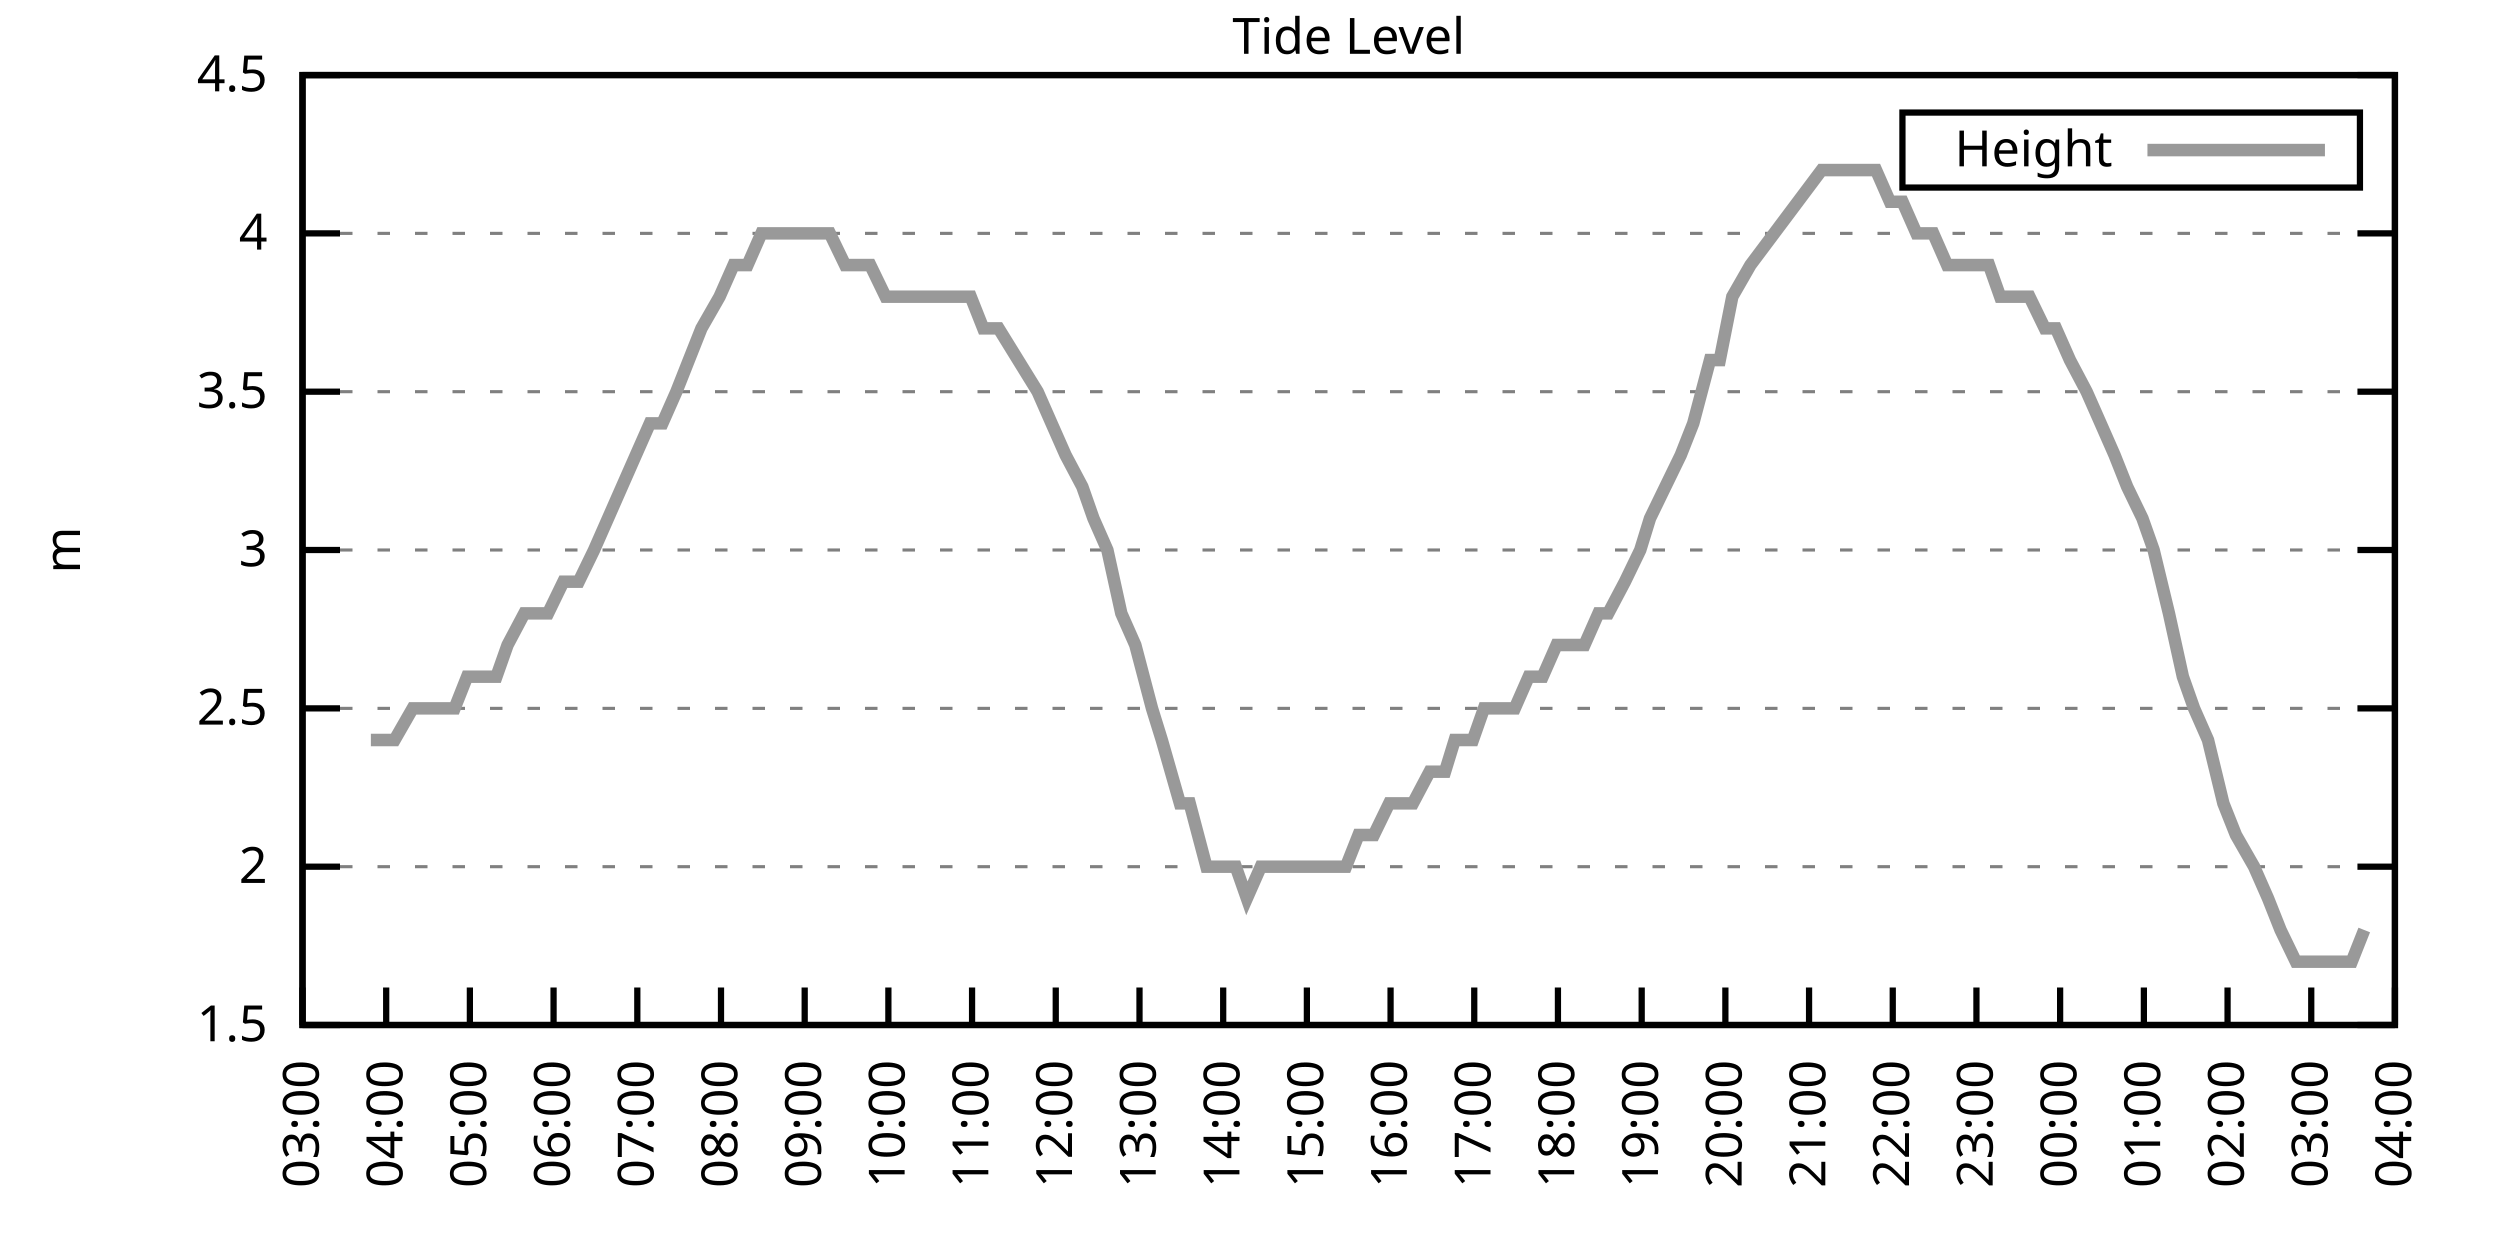
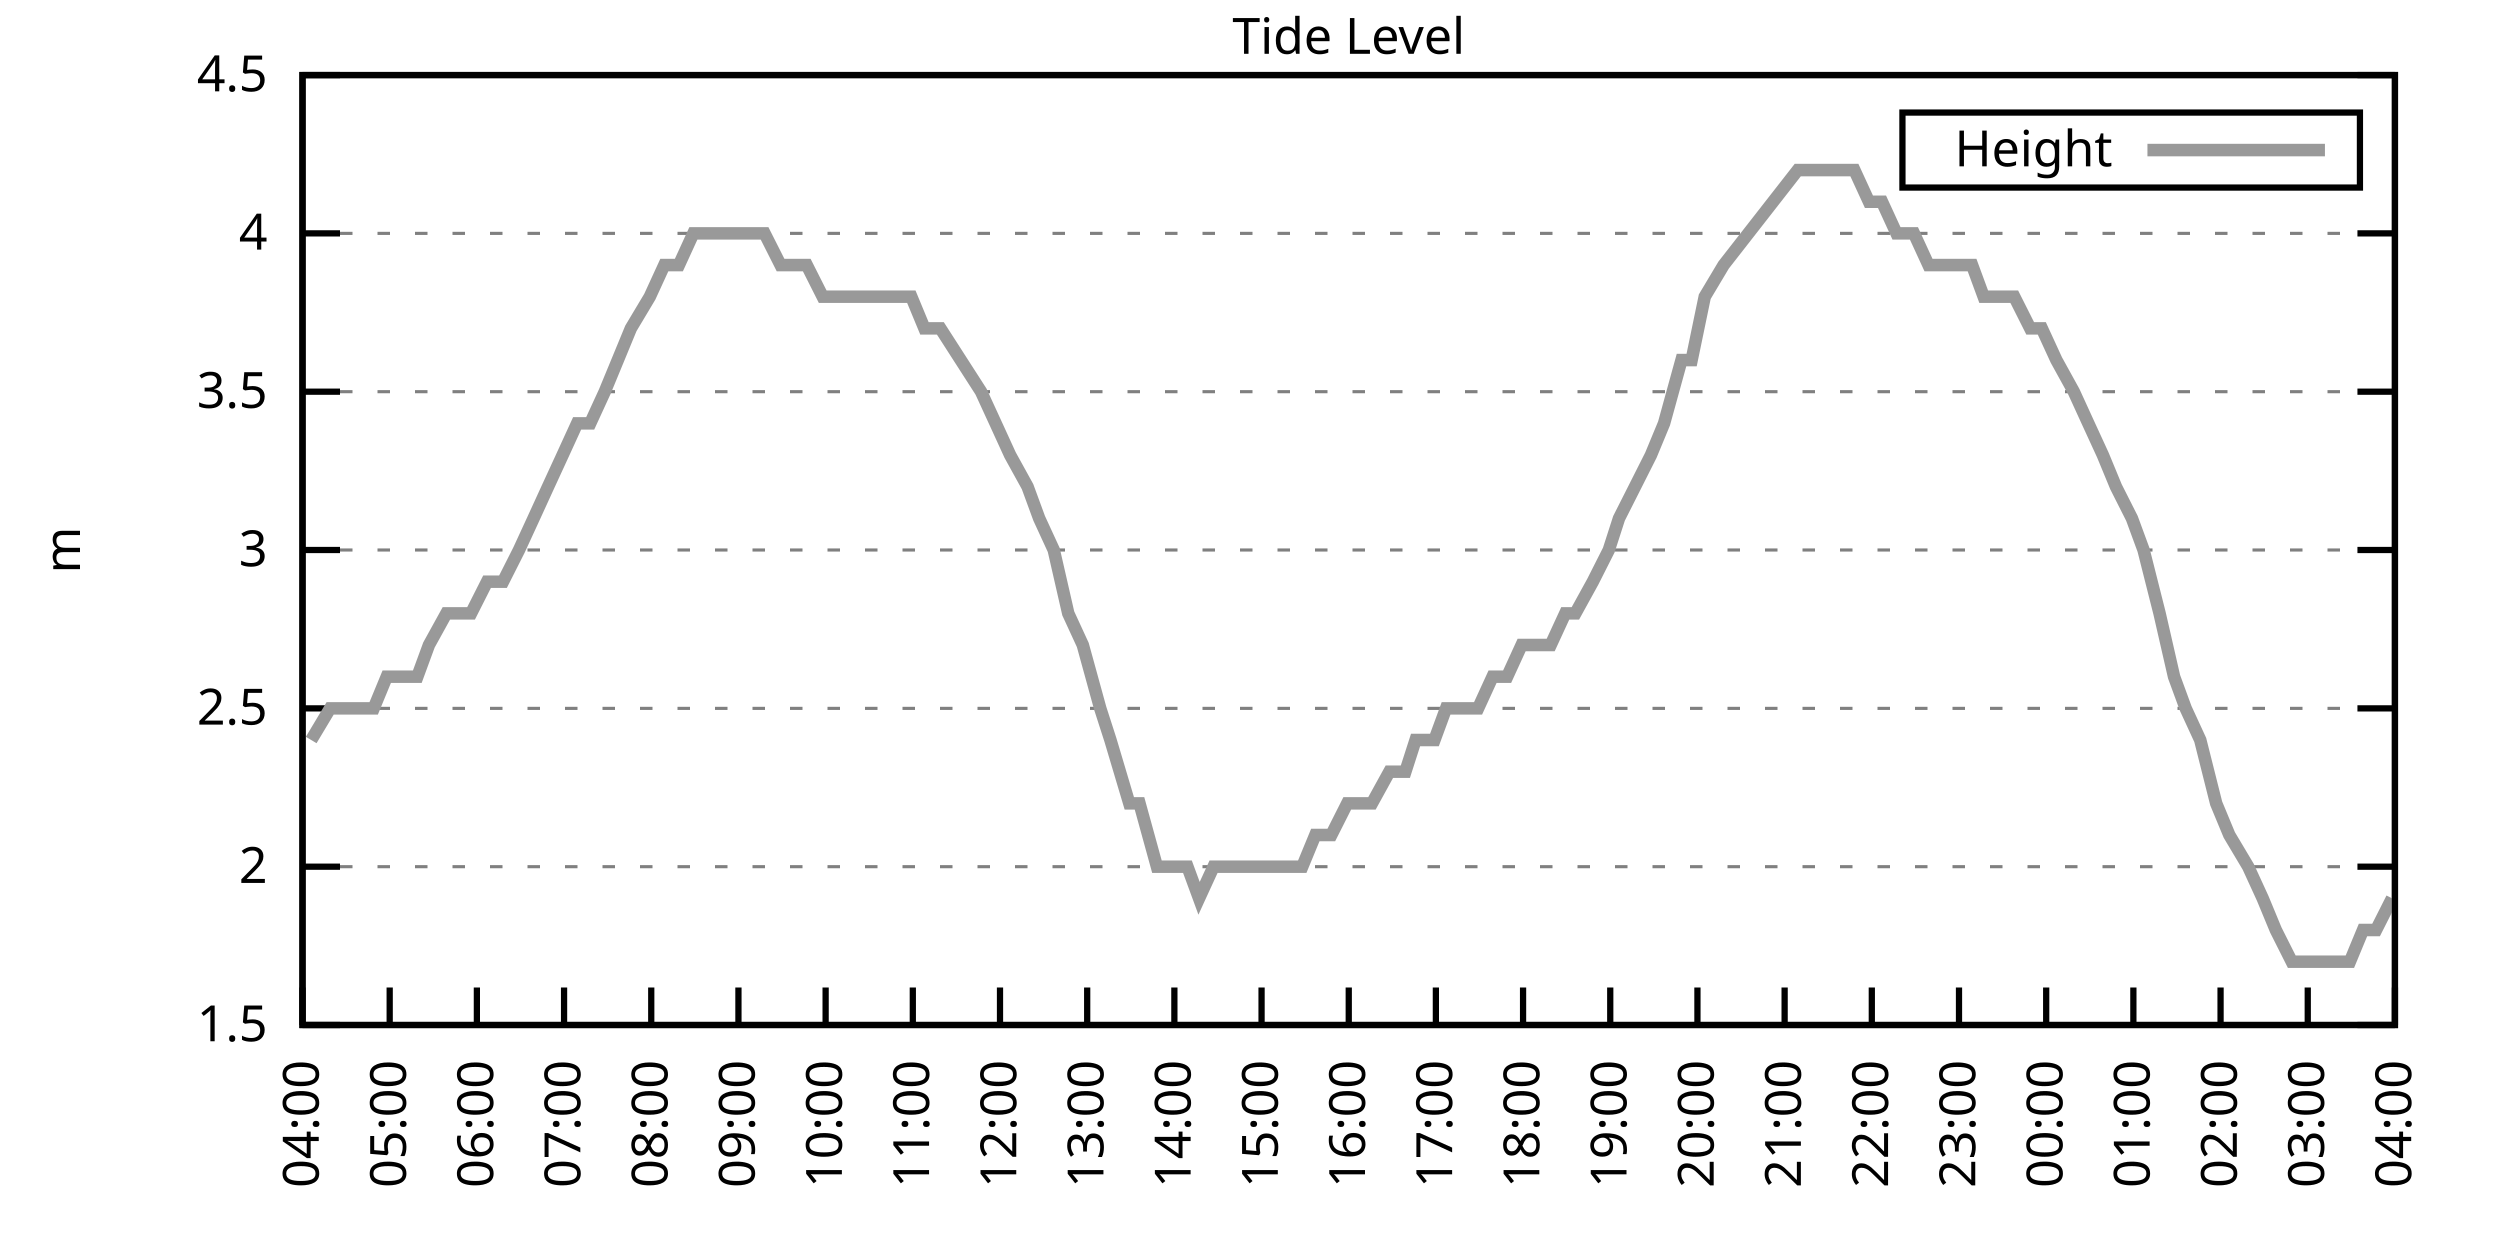
<svg xmlns="http://www.w3.org/2000/svg" xmlns:xlink="http://www.w3.org/1999/xlink" width="400" height="200" viewBox="0 0 400 200">
  <g id="gnuplot_canvas">
    <rect x="0" y="0" width="400" height="200" fill="none" />
    <defs>
      <circle id="gpDot" r="0.5" stroke-width="0.5" stroke="currentColor" />
      <path id="gpPt0" stroke-width="0.333" stroke="currentColor" d="M-1,0 h2 M0,-1 v2" />
      <path id="gpPt1" stroke-width="0.333" stroke="currentColor" d="M-1,-1 L1,1 M1,-1 L-1,1" />
      <path id="gpPt2" stroke-width="0.333" stroke="currentColor" d="M-1,0 L1,0 M0,-1 L0,1 M-1,-1 L1,1 M-1,1 L1,-1" />
      <rect id="gpPt3" stroke-width="0.333" stroke="currentColor" x="-1" y="-1" width="2" height="2" />
      <rect id="gpPt4" stroke-width="0.333" stroke="currentColor" fill="currentColor" x="-1" y="-1" width="2" height="2" />
      <circle id="gpPt5" stroke-width="0.333" stroke="currentColor" cx="0" cy="0" r="1" />
      <use xlink:href="#gpPt5" id="gpPt6" fill="currentColor" stroke="none" />
      <path id="gpPt7" stroke-width="0.333" stroke="currentColor" d="M0,-1.33 L-1.33,0.67 L1.33,0.67 z" />
      <use xlink:href="#gpPt7" id="gpPt8" fill="currentColor" stroke="none" />
      <use xlink:href="#gpPt7" id="gpPt9" stroke="currentColor" transform="rotate(180)" />
      <use xlink:href="#gpPt9" id="gpPt10" fill="currentColor" stroke="none" />
      <use xlink:href="#gpPt3" id="gpPt11" stroke="currentColor" transform="rotate(45)" />
      <use xlink:href="#gpPt11" id="gpPt12" fill="currentColor" stroke="none" />
      <path id="gpPt13" stroke-width="0.333" stroke="currentColor" d="M0,1.330 L1.265,0.411 L0.782,-1.067 L-0.782,-1.076 L-1.265,0.411 z" />
      <use xlink:href="#gpPt13" id="gpPt14" fill="currentColor" stroke="none" />
      <filter id="textbox" filterUnits="objectBoundingBox" x="0" y="0" height="1" width="1">
        <feFlood flood-color="white" flood-opacity="1" result="bgnd" />
        <feComposite in="SourceGraphic" in2="bgnd" operator="atop" />
      </filter>
      <filter id="greybox" filterUnits="objectBoundingBox" x="0" y="0" height="1" width="1">
        <feFlood flood-color="lightgrey" flood-opacity="1" result="grey" />
        <feComposite in="SourceGraphic" in2="grey" operator="atop" />
      </filter>
    </defs>
    <g fill="none" color="white" stroke="currentColor" stroke-width="1.00" stroke-linecap="butt" stroke-linejoin="miter">
</g>
    <g fill="none" color="black" stroke="currentColor" stroke-width="1.00" stroke-linecap="butt" stroke-linejoin="miter">
      <g stroke="none" shape-rendering="crispEdges">
        <polygon fill="rgb(255, 255, 255)" points="48.40,164.00 383.18,164.00 383.18,12.02 48.40,12.02 " />
      </g>
    </g>
    <g fill="none" color="black" stroke="currentColor" stroke-width="1.00" stroke-linecap="butt" stroke-linejoin="miter">
</g>
    <g fill="none" color="black" stroke="black" stroke-width="0.50" stroke-linecap="butt" stroke-linejoin="miter">
</g>
    <g fill="none" color="gray" stroke="currentColor" stroke-width="0.50" stroke-linecap="butt" stroke-linejoin="miter">
      <path stroke="gray" stroke-dasharray="2,4" class="gridline" d="M48.40,164.00 L383.19,164.00  " />
    </g>
    <g fill="none" color="gray" stroke="gray" stroke-width="1.00" stroke-linecap="butt" stroke-linejoin="miter">
</g>
    <g fill="none" color="black" stroke="currentColor" stroke-width="1.00" stroke-linecap="butt" stroke-linejoin="miter">
      <path stroke="black" d="M48.40,164.00 L54.40,164.00 M383.19,164.00 L377.19,164.00  " />
      <g transform="translate(42.80,166.60)" stroke="none" fill="black" font-family="Sans" font-size="8.00" text-anchor="end">
        <text>
          <tspan font-family="Sans"> 1.5</tspan>
        </text>
      </g>
    </g>
    <g fill="none" color="black" stroke="currentColor" stroke-width="1.00" stroke-linecap="butt" stroke-linejoin="miter">
</g>
    <g fill="none" color="black" stroke="black" stroke-width="0.50" stroke-linecap="butt" stroke-linejoin="miter">
</g>
    <g fill="none" color="gray" stroke="currentColor" stroke-width="0.50" stroke-linecap="butt" stroke-linejoin="miter">
      <path stroke="gray" stroke-dasharray="2,4" class="gridline" d="M48.40,138.67 L383.19,138.67  " />
    </g>
    <g fill="none" color="gray" stroke="gray" stroke-width="1.00" stroke-linecap="butt" stroke-linejoin="miter">
</g>
    <g fill="none" color="black" stroke="currentColor" stroke-width="1.00" stroke-linecap="butt" stroke-linejoin="miter">
      <path stroke="black" d="M48.40,138.67 L54.40,138.67 M383.19,138.67 L377.19,138.67  " />
      <g transform="translate(42.80,141.27)" stroke="none" fill="black" font-family="Sans" font-size="8.00" text-anchor="end">
        <text>
          <tspan font-family="Sans"> 2</tspan>
        </text>
      </g>
    </g>
    <g fill="none" color="black" stroke="currentColor" stroke-width="1.00" stroke-linecap="butt" stroke-linejoin="miter">
</g>
    <g fill="none" color="black" stroke="black" stroke-width="0.50" stroke-linecap="butt" stroke-linejoin="miter">
</g>
    <g fill="none" color="gray" stroke="currentColor" stroke-width="0.50" stroke-linecap="butt" stroke-linejoin="miter">
      <path stroke="gray" stroke-dasharray="2,4" class="gridline" d="M48.40,113.34 L383.19,113.34  " />
    </g>
    <g fill="none" color="gray" stroke="gray" stroke-width="1.00" stroke-linecap="butt" stroke-linejoin="miter">
</g>
    <g fill="none" color="black" stroke="currentColor" stroke-width="1.00" stroke-linecap="butt" stroke-linejoin="miter">
      <path stroke="black" d="M48.40,113.34 L54.40,113.34 M383.19,113.34 L377.19,113.34  " />
      <g transform="translate(42.80,115.94)" stroke="none" fill="black" font-family="Sans" font-size="8.00" text-anchor="end">
        <text>
          <tspan font-family="Sans"> 2.5</tspan>
        </text>
      </g>
    </g>
    <g fill="none" color="black" stroke="currentColor" stroke-width="1.00" stroke-linecap="butt" stroke-linejoin="miter">
</g>
    <g fill="none" color="black" stroke="black" stroke-width="0.50" stroke-linecap="butt" stroke-linejoin="miter">
</g>
    <g fill="none" color="gray" stroke="currentColor" stroke-width="0.50" stroke-linecap="butt" stroke-linejoin="miter">
      <path stroke="gray" stroke-dasharray="2,4" class="gridline" d="M48.40,88.00 L383.19,88.00  " />
    </g>
    <g fill="none" color="gray" stroke="gray" stroke-width="1.00" stroke-linecap="butt" stroke-linejoin="miter">
</g>
    <g fill="none" color="black" stroke="currentColor" stroke-width="1.00" stroke-linecap="butt" stroke-linejoin="miter">
      <path stroke="black" d="M48.40,88.00 L54.40,88.00 M383.19,88.00 L377.19,88.00  " />
      <g transform="translate(42.80,90.60)" stroke="none" fill="black" font-family="Sans" font-size="8.00" text-anchor="end">
        <text>
          <tspan font-family="Sans"> 3</tspan>
        </text>
      </g>
    </g>
    <g fill="none" color="black" stroke="currentColor" stroke-width="1.00" stroke-linecap="butt" stroke-linejoin="miter">
</g>
    <g fill="none" color="black" stroke="black" stroke-width="0.50" stroke-linecap="butt" stroke-linejoin="miter">
</g>
    <g fill="none" color="gray" stroke="currentColor" stroke-width="0.50" stroke-linecap="butt" stroke-linejoin="miter">
      <path stroke="gray" stroke-dasharray="2,4" class="gridline" d="M48.40,62.67 L383.19,62.67  " />
    </g>
    <g fill="none" color="gray" stroke="gray" stroke-width="1.00" stroke-linecap="butt" stroke-linejoin="miter">
</g>
    <g fill="none" color="black" stroke="currentColor" stroke-width="1.00" stroke-linecap="butt" stroke-linejoin="miter">
      <path stroke="black" d="M48.40,62.67 L54.40,62.67 M383.19,62.67 L377.19,62.67  " />
      <g transform="translate(42.80,65.27)" stroke="none" fill="black" font-family="Sans" font-size="8.00" text-anchor="end">
        <text>
          <tspan font-family="Sans"> 3.5</tspan>
        </text>
      </g>
    </g>
    <g fill="none" color="black" stroke="currentColor" stroke-width="1.00" stroke-linecap="butt" stroke-linejoin="miter">
</g>
    <g fill="none" color="black" stroke="black" stroke-width="0.50" stroke-linecap="butt" stroke-linejoin="miter">
</g>
    <g fill="none" color="gray" stroke="currentColor" stroke-width="0.50" stroke-linecap="butt" stroke-linejoin="miter">
      <path stroke="gray" stroke-dasharray="2,4" class="gridline" d="M48.40,37.34 L383.19,37.34  " />
    </g>
    <g fill="none" color="gray" stroke="gray" stroke-width="1.00" stroke-linecap="butt" stroke-linejoin="miter">
</g>
    <g fill="none" color="black" stroke="currentColor" stroke-width="1.00" stroke-linecap="butt" stroke-linejoin="miter">
      <path stroke="black" d="M48.40,37.34 L54.40,37.34 M383.19,37.34 L377.19,37.34  " />
      <g transform="translate(42.80,39.94)" stroke="none" fill="black" font-family="Sans" font-size="8.00" text-anchor="end">
        <text>
          <tspan font-family="Sans"> 4</tspan>
        </text>
      </g>
    </g>
    <g fill="none" color="black" stroke="currentColor" stroke-width="1.00" stroke-linecap="butt" stroke-linejoin="miter">
</g>
    <g fill="none" color="black" stroke="black" stroke-width="0.50" stroke-linecap="butt" stroke-linejoin="miter">
</g>
    <g fill="none" color="gray" stroke="currentColor" stroke-width="0.50" stroke-linecap="butt" stroke-linejoin="miter">
      <path stroke="gray" stroke-dasharray="2,4" class="gridline" d="M48.40,12.01 L383.19,12.01  " />
    </g>
    <g fill="none" color="gray" stroke="gray" stroke-width="1.00" stroke-linecap="butt" stroke-linejoin="miter">
</g>
    <g fill="none" color="black" stroke="currentColor" stroke-width="1.00" stroke-linecap="butt" stroke-linejoin="miter">
      <path stroke="black" d="M48.40,12.01 L54.40,12.01 M383.19,12.01 L377.19,12.01  " />
      <g transform="translate(42.80,14.61)" stroke="none" fill="black" font-family="Sans" font-size="8.00" text-anchor="end">
        <text>
          <tspan font-family="Sans"> 4.5</tspan>
        </text>
      </g>
    </g>
    <g fill="none" color="black" stroke="currentColor" stroke-width="1.00" stroke-linecap="butt" stroke-linejoin="miter">
      <path stroke="black" d="M48.40,164.00 L48.40,158.00  " />
      <g transform="translate(51.00,169.60) rotate(270.00)" stroke="none" fill="black" font-family="Sans" font-size="8.00" text-anchor="end">
        <text>
-           <tspan font-family="Sans">03:00</tspan>
-         </text>
-       </g>
-     </g>
-     <g fill="none" color="black" stroke="currentColor" stroke-width="1.00" stroke-linecap="butt" stroke-linejoin="miter">
-       <path stroke="black" d="M61.79,164.00 L61.79,158.00  " />
-       <g transform="translate(64.39,169.60) rotate(270.00)" stroke="none" fill="black" font-family="Sans" font-size="8.00" text-anchor="end">
-         <text>
          <tspan font-family="Sans">04:00</tspan>
        </text>
      </g>
    </g>
    <g fill="none" color="black" stroke="currentColor" stroke-width="1.00" stroke-linecap="butt" stroke-linejoin="miter">
-       <path stroke="black" d="M75.18,164.00 L75.18,158.00  " />
-       <g transform="translate(77.78,169.60) rotate(270.00)" stroke="none" fill="black" font-family="Sans" font-size="8.00" text-anchor="end">
+       <path stroke="black" d="M62.35,164.00 L62.35,158.00  " />
+       <g transform="translate(64.95,169.60) rotate(270.00)" stroke="none" fill="black" font-family="Sans" font-size="8.00" text-anchor="end">
        <text>
          <tspan font-family="Sans">05:00</tspan>
        </text>
      </g>
    </g>
    <g fill="none" color="black" stroke="currentColor" stroke-width="1.00" stroke-linecap="butt" stroke-linejoin="miter">
-       <path stroke="black" d="M88.57,164.00 L88.57,158.00  " />
-       <g transform="translate(91.17,169.60) rotate(270.00)" stroke="none" fill="black" font-family="Sans" font-size="8.00" text-anchor="end">
+       <path stroke="black" d="M76.30,164.00 L76.30,158.00  " />
+       <g transform="translate(78.90,169.60) rotate(270.00)" stroke="none" fill="black" font-family="Sans" font-size="8.00" text-anchor="end">
        <text>
          <tspan font-family="Sans">06:00</tspan>
        </text>
      </g>
    </g>
    <g fill="none" color="black" stroke="currentColor" stroke-width="1.00" stroke-linecap="butt" stroke-linejoin="miter">
-       <path stroke="black" d="M101.97,164.00 L101.97,158.00  " />
-       <g transform="translate(104.57,169.60) rotate(270.00)" stroke="none" fill="black" font-family="Sans" font-size="8.00" text-anchor="end">
+       <path stroke="black" d="M90.25,164.00 L90.25,158.00  " />
+       <g transform="translate(92.85,169.60) rotate(270.00)" stroke="none" fill="black" font-family="Sans" font-size="8.00" text-anchor="end">
        <text>
          <tspan font-family="Sans">07:00</tspan>
        </text>
      </g>
    </g>
    <g fill="none" color="black" stroke="currentColor" stroke-width="1.00" stroke-linecap="butt" stroke-linejoin="miter">
-       <path stroke="black" d="M115.36,164.00 L115.36,158.00  " />
-       <g transform="translate(117.96,169.60) rotate(270.00)" stroke="none" fill="black" font-family="Sans" font-size="8.00" text-anchor="end">
+       <path stroke="black" d="M104.20,164.00 L104.20,158.00  " />
+       <g transform="translate(106.80,169.60) rotate(270.00)" stroke="none" fill="black" font-family="Sans" font-size="8.00" text-anchor="end">
        <text>
          <tspan font-family="Sans">08:00</tspan>
        </text>
      </g>
    </g>
    <g fill="none" color="black" stroke="currentColor" stroke-width="1.00" stroke-linecap="butt" stroke-linejoin="miter">
-       <path stroke="black" d="M128.75,164.00 L128.75,158.00  " />
-       <g transform="translate(131.35,169.60) rotate(270.00)" stroke="none" fill="black" font-family="Sans" font-size="8.00" text-anchor="end">
+       <path stroke="black" d="M118.15,164.00 L118.15,158.00  " />
+       <g transform="translate(120.75,169.60) rotate(270.00)" stroke="none" fill="black" font-family="Sans" font-size="8.00" text-anchor="end">
        <text>
          <tspan font-family="Sans">09:00</tspan>
        </text>
      </g>
    </g>
    <g fill="none" color="black" stroke="currentColor" stroke-width="1.00" stroke-linecap="butt" stroke-linejoin="miter">
-       <path stroke="black" d="M142.14,164.00 L142.14,158.00  " />
-       <g transform="translate(144.74,169.60) rotate(270.00)" stroke="none" fill="black" font-family="Sans" font-size="8.00" text-anchor="end">
+       <path stroke="black" d="M132.10,164.00 L132.10,158.00  " />
+       <g transform="translate(134.70,169.60) rotate(270.00)" stroke="none" fill="black" font-family="Sans" font-size="8.00" text-anchor="end">
        <text>
          <tspan font-family="Sans">10:00</tspan>
        </text>
      </g>
    </g>
    <g fill="none" color="black" stroke="currentColor" stroke-width="1.00" stroke-linecap="butt" stroke-linejoin="miter">
-       <path stroke="black" d="M155.53,164.00 L155.53,158.00  " />
-       <g transform="translate(158.13,169.60) rotate(270.00)" stroke="none" fill="black" font-family="Sans" font-size="8.00" text-anchor="end">
+       <path stroke="black" d="M146.05,164.00 L146.05,158.00  " />
+       <g transform="translate(148.65,169.60) rotate(270.00)" stroke="none" fill="black" font-family="Sans" font-size="8.00" text-anchor="end">
        <text>
          <tspan font-family="Sans">11:00</tspan>
        </text>
      </g>
    </g>
    <g fill="none" color="black" stroke="currentColor" stroke-width="1.00" stroke-linecap="butt" stroke-linejoin="miter">
-       <path stroke="black" d="M168.92,164.00 L168.92,158.00  " />
-       <g transform="translate(171.52,169.60) rotate(270.00)" stroke="none" fill="black" font-family="Sans" font-size="8.00" text-anchor="end">
+       <path stroke="black" d="M160.00,164.00 L160.00,158.00  " />
+       <g transform="translate(162.60,169.60) rotate(270.00)" stroke="none" fill="black" font-family="Sans" font-size="8.00" text-anchor="end">
        <text>
          <tspan font-family="Sans">12:00</tspan>
        </text>
      </g>
    </g>
    <g fill="none" color="black" stroke="currentColor" stroke-width="1.00" stroke-linecap="butt" stroke-linejoin="miter">
-       <path stroke="black" d="M182.32,164.00 L182.32,158.00  " />
-       <g transform="translate(184.92,169.60) rotate(270.00)" stroke="none" fill="black" font-family="Sans" font-size="8.00" text-anchor="end">
+       <path stroke="black" d="M173.95,164.00 L173.95,158.00  " />
+       <g transform="translate(176.55,169.60) rotate(270.00)" stroke="none" fill="black" font-family="Sans" font-size="8.00" text-anchor="end">
        <text>
          <tspan font-family="Sans">13:00</tspan>
        </text>
      </g>
    </g>
    <g fill="none" color="black" stroke="currentColor" stroke-width="1.00" stroke-linecap="butt" stroke-linejoin="miter">
-       <path stroke="black" d="M195.71,164.00 L195.71,158.00  " />
-       <g transform="translate(198.31,169.60) rotate(270.00)" stroke="none" fill="black" font-family="Sans" font-size="8.00" text-anchor="end">
+       <path stroke="black" d="M187.90,164.00 L187.90,158.00  " />
+       <g transform="translate(190.50,169.60) rotate(270.00)" stroke="none" fill="black" font-family="Sans" font-size="8.00" text-anchor="end">
        <text>
          <tspan font-family="Sans">14:00</tspan>
        </text>
      </g>
    </g>
    <g fill="none" color="black" stroke="currentColor" stroke-width="1.00" stroke-linecap="butt" stroke-linejoin="miter">
-       <path stroke="black" d="M209.10,164.00 L209.10,158.00  " />
-       <g transform="translate(211.70,169.60) rotate(270.00)" stroke="none" fill="black" font-family="Sans" font-size="8.00" text-anchor="end">
+       <path stroke="black" d="M201.85,164.00 L201.85,158.00  " />
+       <g transform="translate(204.45,169.60) rotate(270.00)" stroke="none" fill="black" font-family="Sans" font-size="8.00" text-anchor="end">
        <text>
          <tspan font-family="Sans">15:00</tspan>
        </text>
      </g>
    </g>
    <g fill="none" color="black" stroke="currentColor" stroke-width="1.00" stroke-linecap="butt" stroke-linejoin="miter">
-       <path stroke="black" d="M222.49,164.00 L222.49,158.00  " />
-       <g transform="translate(225.09,169.60) rotate(270.00)" stroke="none" fill="black" font-family="Sans" font-size="8.00" text-anchor="end">
+       <path stroke="black" d="M215.80,164.00 L215.80,158.00  " />
+       <g transform="translate(218.40,169.60) rotate(270.00)" stroke="none" fill="black" font-family="Sans" font-size="8.00" text-anchor="end">
        <text>
          <tspan font-family="Sans">16:00</tspan>
        </text>
      </g>
    </g>
    <g fill="none" color="black" stroke="currentColor" stroke-width="1.00" stroke-linecap="butt" stroke-linejoin="miter">
-       <path stroke="black" d="M235.88,164.00 L235.88,158.00  " />
-       <g transform="translate(238.48,169.60) rotate(270.00)" stroke="none" fill="black" font-family="Sans" font-size="8.00" text-anchor="end">
+       <path stroke="black" d="M229.74,164.00 L229.74,158.00  " />
+       <g transform="translate(232.34,169.60) rotate(270.00)" stroke="none" fill="black" font-family="Sans" font-size="8.00" text-anchor="end">
        <text>
          <tspan font-family="Sans">17:00</tspan>
        </text>
      </g>
    </g>
    <g fill="none" color="black" stroke="currentColor" stroke-width="1.00" stroke-linecap="butt" stroke-linejoin="miter">
-       <path stroke="black" d="M249.27,164.00 L249.27,158.00  " />
-       <g transform="translate(251.87,169.60) rotate(270.00)" stroke="none" fill="black" font-family="Sans" font-size="8.00" text-anchor="end">
+       <path stroke="black" d="M243.69,164.00 L243.69,158.00  " />
+       <g transform="translate(246.29,169.60) rotate(270.00)" stroke="none" fill="black" font-family="Sans" font-size="8.00" text-anchor="end">
        <text>
          <tspan font-family="Sans">18:00</tspan>
        </text>
      </g>
    </g>
    <g fill="none" color="black" stroke="currentColor" stroke-width="1.00" stroke-linecap="butt" stroke-linejoin="miter">
-       <path stroke="black" d="M262.67,164.00 L262.67,158.00  " />
-       <g transform="translate(265.27,169.60) rotate(270.00)" stroke="none" fill="black" font-family="Sans" font-size="8.00" text-anchor="end">
+       <path stroke="black" d="M257.64,164.00 L257.64,158.00  " />
+       <g transform="translate(260.24,169.60) rotate(270.00)" stroke="none" fill="black" font-family="Sans" font-size="8.00" text-anchor="end">
        <text>
          <tspan font-family="Sans">19:00</tspan>
        </text>
      </g>
    </g>
    <g fill="none" color="black" stroke="currentColor" stroke-width="1.00" stroke-linecap="butt" stroke-linejoin="miter">
-       <path stroke="black" d="M276.06,164.00 L276.06,158.00  " />
-       <g transform="translate(278.66,169.60) rotate(270.00)" stroke="none" fill="black" font-family="Sans" font-size="8.00" text-anchor="end">
+       <path stroke="black" d="M271.59,164.00 L271.59,158.00  " />
+       <g transform="translate(274.19,169.60) rotate(270.00)" stroke="none" fill="black" font-family="Sans" font-size="8.00" text-anchor="end">
        <text>
          <tspan font-family="Sans">20:00</tspan>
        </text>
      </g>
    </g>
    <g fill="none" color="black" stroke="currentColor" stroke-width="1.00" stroke-linecap="butt" stroke-linejoin="miter">
-       <path stroke="black" d="M289.45,164.00 L289.45,158.00  " />
-       <g transform="translate(292.05,169.60) rotate(270.00)" stroke="none" fill="black" font-family="Sans" font-size="8.00" text-anchor="end">
+       <path stroke="black" d="M285.54,164.00 L285.54,158.00  " />
+       <g transform="translate(288.14,169.60) rotate(270.00)" stroke="none" fill="black" font-family="Sans" font-size="8.00" text-anchor="end">
        <text>
          <tspan font-family="Sans">21:00</tspan>
        </text>
      </g>
    </g>
    <g fill="none" color="black" stroke="currentColor" stroke-width="1.00" stroke-linecap="butt" stroke-linejoin="miter">
-       <path stroke="black" d="M302.84,164.00 L302.84,158.00  " />
-       <g transform="translate(305.44,169.60) rotate(270.00)" stroke="none" fill="black" font-family="Sans" font-size="8.00" text-anchor="end">
+       <path stroke="black" d="M299.49,164.00 L299.49,158.00  " />
+       <g transform="translate(302.09,169.60) rotate(270.00)" stroke="none" fill="black" font-family="Sans" font-size="8.00" text-anchor="end">
        <text>
          <tspan font-family="Sans">22:00</tspan>
        </text>
      </g>
    </g>
    <g fill="none" color="black" stroke="currentColor" stroke-width="1.00" stroke-linecap="butt" stroke-linejoin="miter">
-       <path stroke="black" d="M316.23,164.00 L316.23,158.00  " />
-       <g transform="translate(318.83,169.60) rotate(270.00)" stroke="none" fill="black" font-family="Sans" font-size="8.00" text-anchor="end">
+       <path stroke="black" d="M313.44,164.00 L313.44,158.00  " />
+       <g transform="translate(316.04,169.60) rotate(270.00)" stroke="none" fill="black" font-family="Sans" font-size="8.00" text-anchor="end">
        <text>
          <tspan font-family="Sans">23:00</tspan>
        </text>
      </g>
    </g>
    <g fill="none" color="black" stroke="currentColor" stroke-width="1.00" stroke-linecap="butt" stroke-linejoin="miter">
-       <path stroke="black" d="M329.62,164.00 L329.62,158.00  " />
-       <g transform="translate(332.22,169.60) rotate(270.00)" stroke="none" fill="black" font-family="Sans" font-size="8.00" text-anchor="end">
+       <path stroke="black" d="M327.39,164.00 L327.39,158.00  " />
+       <g transform="translate(329.99,169.60) rotate(270.00)" stroke="none" fill="black" font-family="Sans" font-size="8.00" text-anchor="end">
        <text>
          <tspan font-family="Sans">00:00</tspan>
        </text>
      </g>
    </g>
    <g fill="none" color="black" stroke="currentColor" stroke-width="1.00" stroke-linecap="butt" stroke-linejoin="miter">
-       <path stroke="black" d="M343.02,164.00 L343.02,158.00  " />
-       <g transform="translate(345.62,169.60) rotate(270.00)" stroke="none" fill="black" font-family="Sans" font-size="8.00" text-anchor="end">
+       <path stroke="black" d="M341.34,164.00 L341.34,158.00  " />
+       <g transform="translate(343.94,169.60) rotate(270.00)" stroke="none" fill="black" font-family="Sans" font-size="8.00" text-anchor="end">
        <text>
          <tspan font-family="Sans">01:00</tspan>
        </text>
      </g>
    </g>
    <g fill="none" color="black" stroke="currentColor" stroke-width="1.00" stroke-linecap="butt" stroke-linejoin="miter">
-       <path stroke="black" d="M356.41,164.00 L356.41,158.00  " />
-       <g transform="translate(359.01,169.60) rotate(270.00)" stroke="none" fill="black" font-family="Sans" font-size="8.00" text-anchor="end">
+       <path stroke="black" d="M355.29,164.00 L355.29,158.00  " />
+       <g transform="translate(357.89,169.60) rotate(270.00)" stroke="none" fill="black" font-family="Sans" font-size="8.00" text-anchor="end">
        <text>
          <tspan font-family="Sans">02:00</tspan>
        </text>
      </g>
    </g>
    <g fill="none" color="black" stroke="currentColor" stroke-width="1.00" stroke-linecap="butt" stroke-linejoin="miter">
-       <path stroke="black" d="M369.80,164.00 L369.80,158.00  " />
-       <g transform="translate(372.40,169.60) rotate(270.00)" stroke="none" fill="black" font-family="Sans" font-size="8.00" text-anchor="end">
+       <path stroke="black" d="M369.24,164.00 L369.24,158.00  " />
+       <g transform="translate(371.84,169.60) rotate(270.00)" stroke="none" fill="black" font-family="Sans" font-size="8.00" text-anchor="end">
        <text>
          <tspan font-family="Sans">03:00</tspan>
        </text>
      </g>
    </g>
    <g fill="none" color="black" stroke="currentColor" stroke-width="1.00" stroke-linecap="butt" stroke-linejoin="miter">
      <path stroke="black" d="M383.19,164.00 L383.19,158.00  " />
      <g transform="translate(385.79,169.60) rotate(270.00)" stroke="none" fill="black" font-family="Sans" font-size="8.00" text-anchor="end">
        <text>
          <tspan font-family="Sans">04:00</tspan>
        </text>
      </g>
    </g>
    <g fill="none" color="black" stroke="currentColor" stroke-width="1.00" stroke-linecap="butt" stroke-linejoin="miter">
</g>
    <g fill="none" color="black" stroke="currentColor" stroke-width="1.00" stroke-linecap="butt" stroke-linejoin="miter">
      <path stroke="black" d="M48.40,12.01 L48.40,164.00 L383.19,164.00 L383.19,12.01 L48.40,12.01 Z  " />
    </g>
    <g fill="none" color="black" stroke="currentColor" stroke-width="1.00" stroke-linecap="butt" stroke-linejoin="miter">
</g>
    <g fill="none" color="black" stroke="currentColor" stroke-width="1.00" stroke-linecap="butt" stroke-linejoin="miter">
      <path stroke="black" d="M304.39,30.01 L304.39,18.01 L377.59,18.01 L377.59,30.01 L304.39,30.01 Z  " />
    </g>
    <g id="Tide_level_plot_1">
      <g fill="none" color="white" stroke="black" stroke-width="2.00" stroke-linecap="butt" stroke-linejoin="miter">
</g>
      <g fill="none" color="black" stroke="currentColor" stroke-width="2.00" stroke-linecap="butt" stroke-linejoin="miter">
        <g transform="translate(337.99,26.61)" stroke="none" fill="black" font-family="Sans" font-size="8.00" text-anchor="end">
          <text>
            <tspan font-family="Sans">Height</tspan>
          </text>
        </g>
      </g>
      <g fill="none" color="black" stroke="currentColor" stroke-width="2.00" stroke-linecap="butt" stroke-linejoin="miter">
-         <path stroke="rgb(153, 153, 153)" d="M343.59,24.01 L371.99,24.01 M59.34,118.40 L61.12,118.40 L63.13,118.40 L66.03,113.34 L67.82,113.34 L70.50,113.34   L72.73,113.34 L74.74,108.27 L77.19,108.27 L79.42,108.27 L81.21,103.20 L83.89,98.14 L85.67,98.14 L87.68,98.14   L90.14,93.07 L92.59,93.07 L95.05,88.00 L97.28,82.94 L99.51,77.87 L101.74,72.81 L103.98,67.74 L105.98,67.74   L108.22,62.67 L110.22,57.61 L112.23,52.54 L115.13,47.47 L117.37,42.41 L119.60,42.41 L121.83,37.34 L123.84,37.34   L126.29,37.34 L128.53,37.34 L130.09,37.34 L132.77,37.34 L135.22,42.41 L137.45,42.41 L139.24,42.41 L141.69,47.47   L144.15,47.47 L145.71,47.47 L148.17,47.47 L150.62,47.47 L153.08,47.47 L155.31,47.47 L157.32,52.54 L159.77,52.54   L166.02,62.67 L168.25,67.74 L170.49,72.81 L173.17,77.87 L174.95,82.94 L177.18,88.00 L179.41,98.14 L181.65,103.20   L184.32,113.34 L185.89,118.40 L188.79,128.54 L190.35,128.54 L193.03,138.67 L195.48,138.67 L197.72,138.67 L199.50,143.73   L201.73,138.67 L204.19,138.67 L206.64,138.67 L208.43,138.67 L210.88,138.67 L213.12,138.67 L215.35,138.67 L217.36,133.60   L219.81,133.60 L222.27,128.54 L224.28,128.54 L226.06,128.54 L228.74,123.47 L231.20,123.47 L232.76,118.40 L235.66,118.40   L237.44,113.34 L240.12,113.34 L242.36,113.34 L244.59,108.27 L246.82,108.27 L249.05,103.20 L251.06,103.20 L253.51,103.20   L255.75,98.14 L257.31,98.14 L259.99,93.07 L262.44,88.00 L264.00,82.94 L266.46,77.87 L268.92,72.81 L270.92,67.74   L273.60,57.61 L275.16,57.61 L277.17,47.47 L280.07,42.41 L291.46,27.21 L293.02,27.21 L295.48,27.21 L297.93,27.21   L300.16,27.21 L302.39,32.28 L304.40,32.28 L306.63,37.34 L309.31,37.34 L311.54,42.41 L313.33,42.41 L315.79,42.41   L318.24,42.41 L320.03,47.47 L322.26,47.47 L324.71,47.47 L327.17,52.54 L328.95,52.54 L331.19,57.61 L333.86,62.67   L336.10,67.74 L338.33,72.81 L340.34,77.87 L342.79,82.94 L344.58,88.00 L347.03,98.14 L349.26,108.27 L351.05,113.34   L353.28,118.40 L355.74,128.54 L357.75,133.60 L360.65,138.67 L362.88,143.73 L364.89,148.80 L367.34,153.87 L369.35,153.87   L371.81,153.87 L373.37,153.87 L376.27,153.87 L378.28,148.80  " />
+         <path stroke="rgb(153, 153, 153)" d="M343.59,24.01 L371.99,24.01 M49.79,118.40 L52.82,113.34 L54.68,113.34 L57.47,113.34 L59.79,113.34 L61.88,108.27   L64.44,108.27 L66.77,108.27 L68.63,103.20 L71.42,98.14 L73.28,98.14 L75.37,98.14 L77.93,93.07 L80.48,93.07   L83.04,88.00 L85.37,82.94 L87.69,77.87 L90.02,72.81 L92.34,67.74 L94.43,67.74 L96.76,62.67 L98.85,57.61   L100.94,52.54 L103.97,47.47 L106.29,42.41 L108.62,42.41 L110.94,37.34 L113.03,37.34 L115.59,37.34 L117.92,37.34   L119.54,37.34 L122.33,37.34 L124.89,42.41 L127.22,42.41 L129.08,42.41 L131.63,47.47 L134.19,47.47 L135.82,47.47   L138.37,47.47 L140.93,47.47 L143.49,47.47 L145.81,47.47 L147.91,52.54 L150.46,52.54 L156.97,62.67 L159.30,67.74   L161.62,72.81 L164.41,77.87 L166.27,82.94 L168.60,88.00 L170.92,98.14 L173.25,103.20 L176.04,113.34 L177.67,118.40   L180.69,128.54 L182.32,128.54 L185.11,138.67 L187.66,138.67 L189.99,138.67 L191.85,143.73 L194.17,138.67 L196.73,138.67   L199.29,138.67 L201.15,138.67 L203.71,138.67 L206.03,138.67 L208.36,138.67 L210.45,133.60 L213.01,133.60 L215.56,128.54   L217.65,128.54 L219.51,128.54 L222.30,123.47 L224.86,123.47 L226.49,118.40 L229.51,118.40 L231.37,113.34 L234.16,113.34   L236.49,113.34 L238.81,108.27 L241.14,108.27 L243.46,103.20 L245.55,103.20 L248.11,103.20 L250.44,98.14 L252.06,98.14   L254.85,93.07 L257.41,88.00 L259.04,82.94 L261.60,77.87 L264.15,72.81 L266.25,67.74 L269.04,57.61 L270.66,57.61   L272.76,47.47 L275.78,42.41 L287.64,27.21 L289.26,27.21 L291.82,27.21 L294.38,27.21 L296.70,27.21 L299.03,32.28   L301.12,32.28 L303.44,37.34 L306.23,37.34 L308.56,42.41 L310.42,42.41 L312.98,42.41 L315.53,42.41 L317.39,47.47   L319.72,47.47 L322.28,47.47 L324.83,52.54 L326.69,52.54 L329.02,57.61 L331.81,62.67 L334.13,67.74 L336.46,72.81   L338.55,77.87 L341.11,82.94 L342.97,88.00 L345.53,98.14 L347.85,108.27 L349.71,113.34 L352.04,118.40 L354.59,128.54   L356.69,133.60 L359.71,138.67 L362.03,143.73 L364.13,148.80 L366.68,153.87 L368.78,153.87 L371.33,153.87 L372.96,153.87   L375.98,153.87 L378.08,148.80 L380.17,148.80 L382.73,143.73  " />
      </g>
    </g>
    <g fill="none" color="black" stroke="currentColor" stroke-width="2.00" stroke-linecap="butt" stroke-linejoin="miter">
</g>
    <g fill="none" color="black" stroke="black" stroke-width="1.00" stroke-linecap="butt" stroke-linejoin="miter">
</g>
    <g fill="none" color="black" stroke="currentColor" stroke-width="1.00" stroke-linecap="butt" stroke-linejoin="miter">
      <path stroke="black" d="M48.40,12.01 L48.40,164.00 L383.19,164.00 L383.19,12.01 L48.40,12.01 Z  " />
      <g transform="translate(12.80,88.01) rotate(270.00)" stroke="none" fill="black" font-family="Sans" font-size="8.00" text-anchor="middle">
        <text>
          <tspan font-family="Sans">m</tspan>
        </text>
      </g>
    </g>
    <g fill="none" color="black" stroke="currentColor" stroke-width="1.00" stroke-linecap="butt" stroke-linejoin="miter">
</g>
    <g fill="none" color="black" stroke="currentColor" stroke-width="1.00" stroke-linecap="butt" stroke-linejoin="miter">
      <g transform="translate(215.79,8.61)" stroke="none" fill="black" font-family="Sans" font-size="8.00" text-anchor="middle">
        <text>
          <tspan font-family="Sans">Tide Level</tspan>
        </text>
      </g>
    </g>
    <g fill="none" color="black" stroke="currentColor" stroke-width="1.00" stroke-linecap="butt" stroke-linejoin="miter">
</g>
  </g>
</svg>
